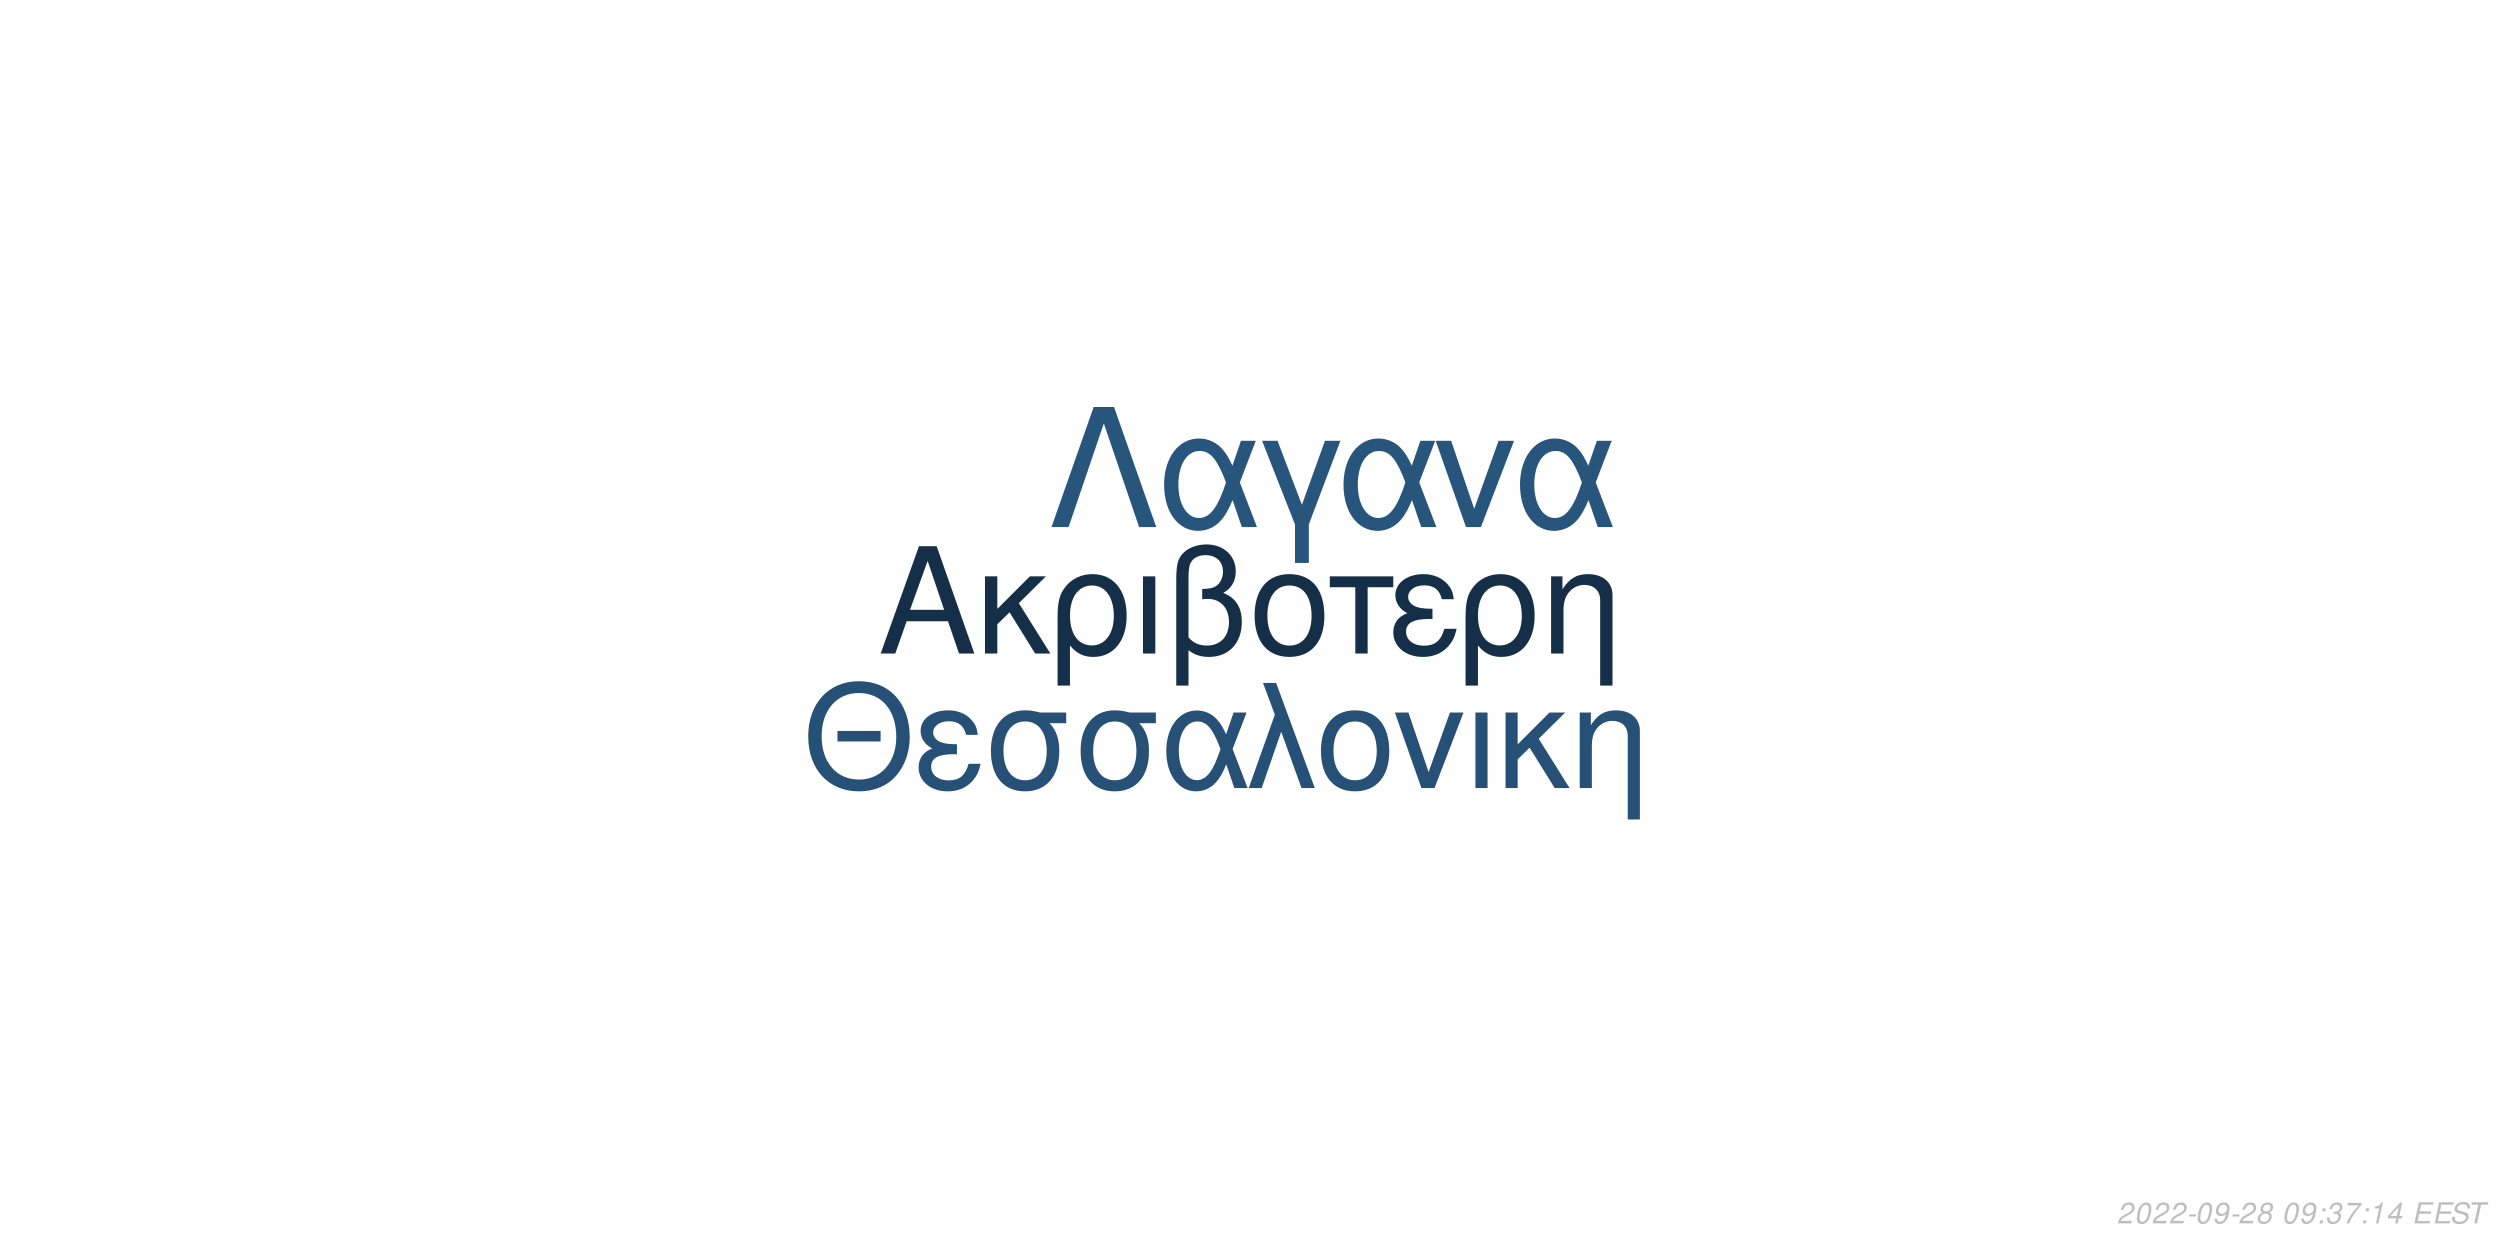
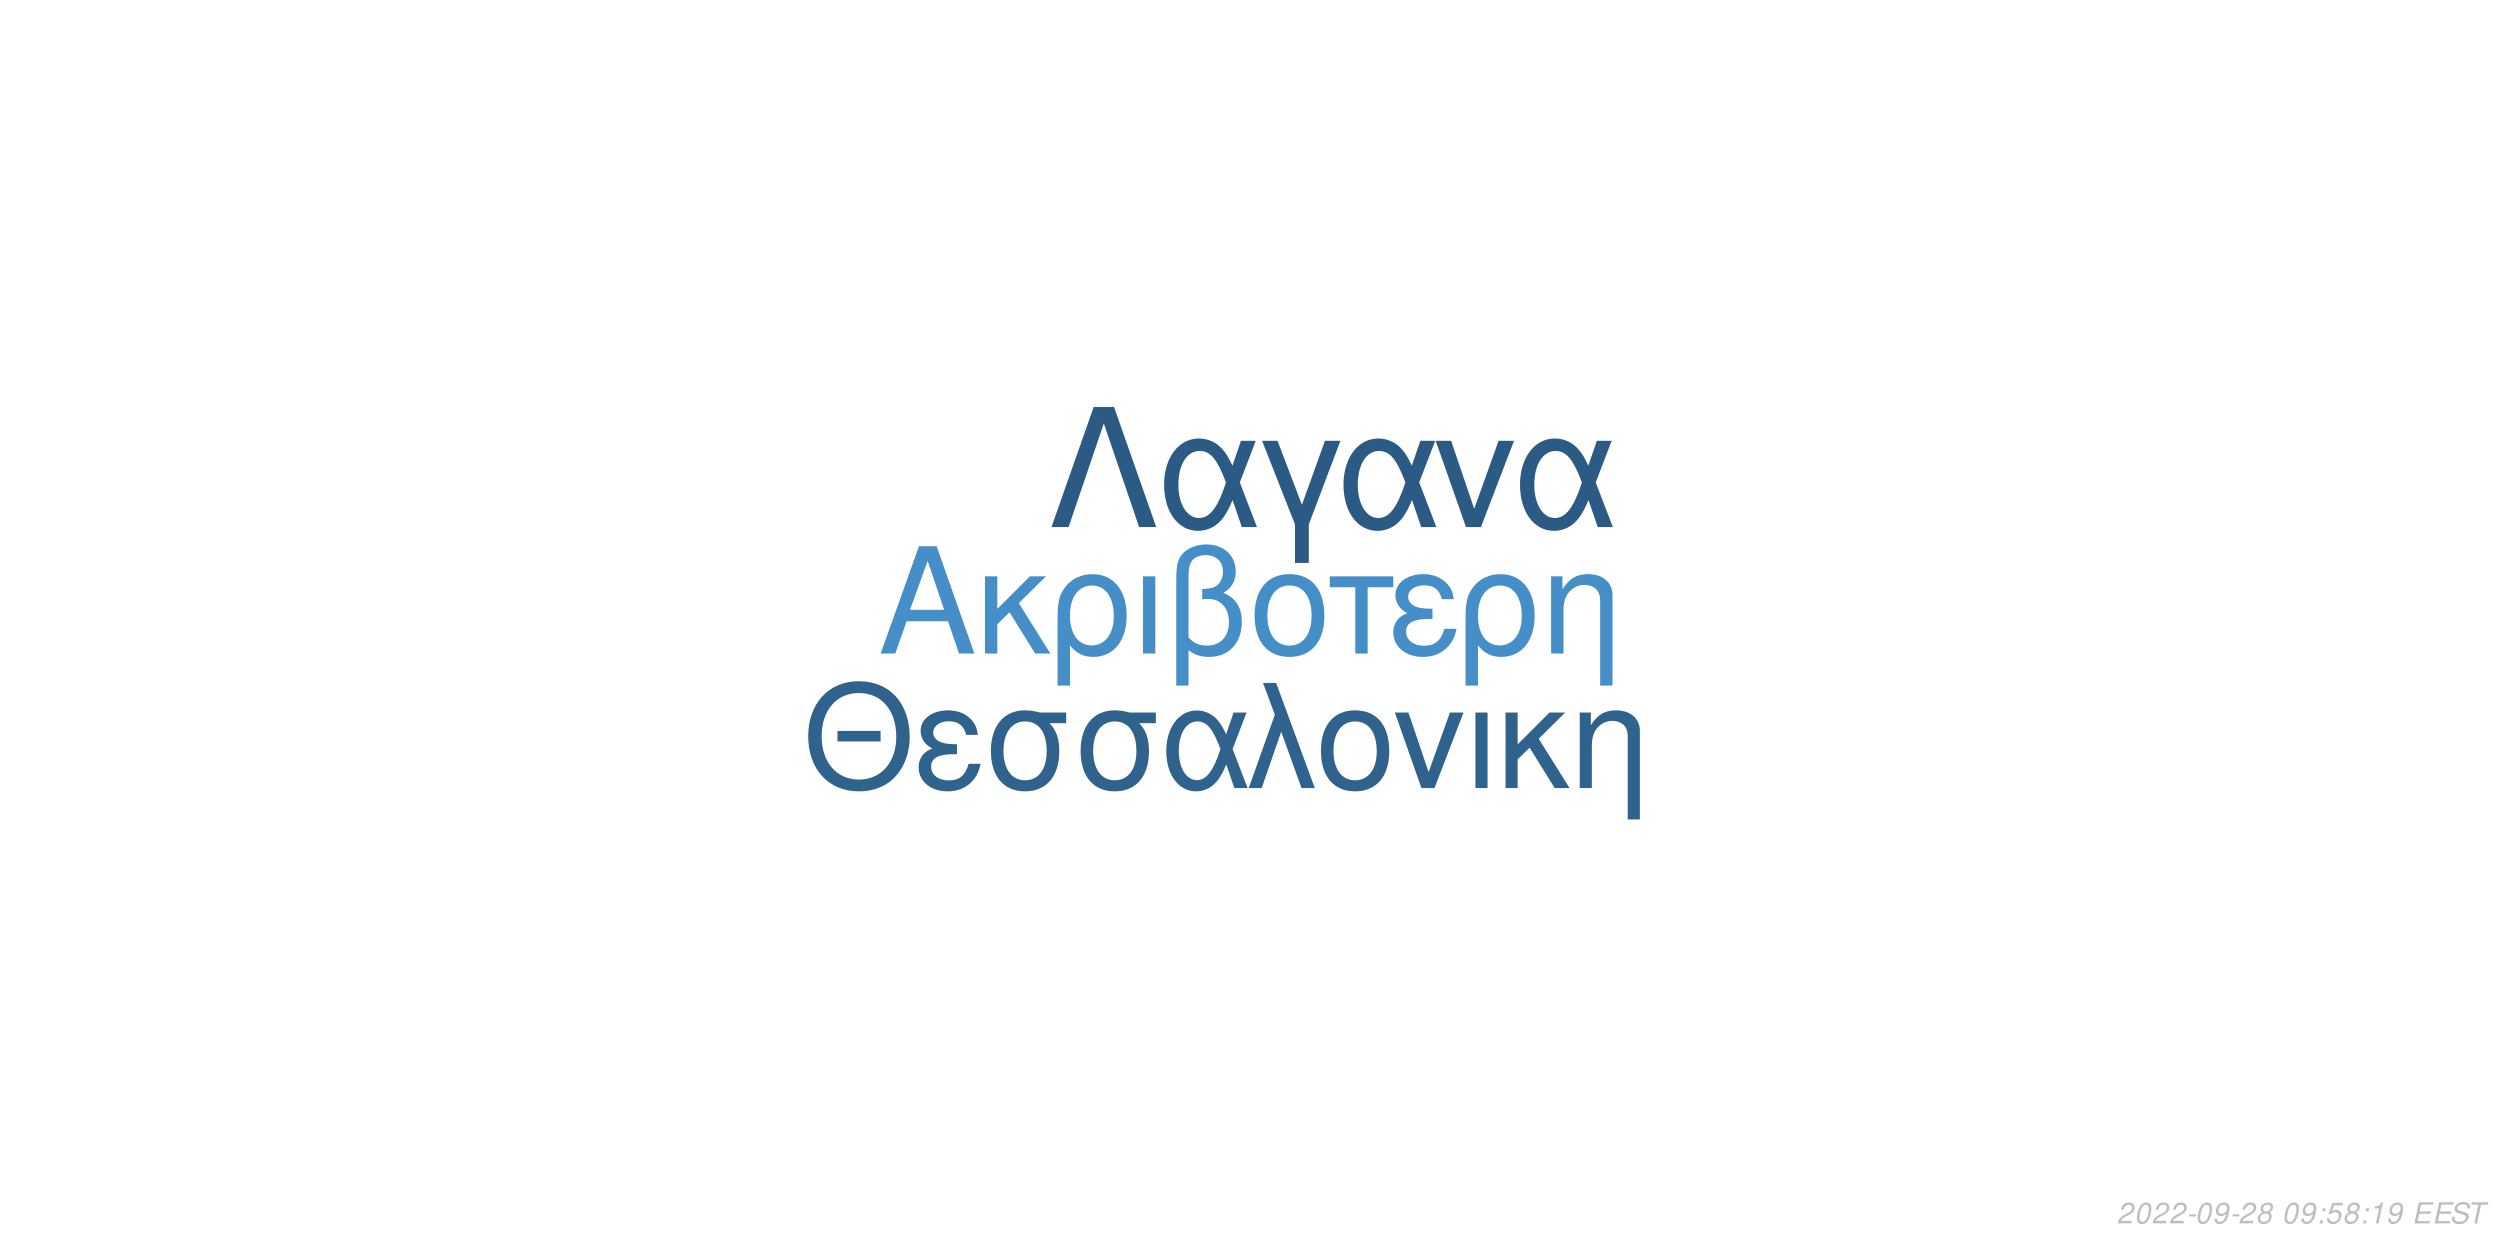
<svg xmlns="http://www.w3.org/2000/svg" xmlns:xlink="http://www.w3.org/1999/xlink" width="864pt" height="432pt" viewBox="0 0 864 432" version="1.1">
  <defs>
    <g>
      <symbol overflow="visible" id="glyph0-0">
        <path style="stroke:none;" d="" />
      </symbol>
      <symbol overflow="visible" id="glyph0-1">
        <path style="stroke:none;" d="M 24.125 -11.141 L 27.938 0 L 33.234 0 L 20.203 -37.094 L 14.094 -37.094 L 0.859 0 L 5.906 0 L 9.828 -11.141 Z M 22.797 -15.109 L 11 -15.109 L 17.094 -32.016 Z M 22.797 -15.109 " />
      </symbol>
      <symbol overflow="visible" id="glyph0-2">
        <path style="stroke:none;" d="M 7.172 -15.422 L 7.172 -26.672 L 2.906 -26.672 L 2.906 0 L 7.172 0 L 7.172 -10.125 L 11.406 -14.25 L 20.25 0 L 25.5 0 L 14.609 -17.406 L 23.969 -26.672 L 18.422 -26.672 Z M 7.172 -15.422 " />
      </symbol>
      <symbol overflow="visible" id="glyph0-3">
        <path style="stroke:none;" d="M 3 11.094 L 7.281 11.094 L 7.281 -2.797 C 9.516 -0.047 11.953 1.172 15.375 1.172 C 22.344 1.172 26.875 -4.422 26.875 -13.031 C 26.875 -21.891 22.297 -27.438 15.062 -27.438 C 11.297 -27.438 7.984 -25.906 5.797 -23.156 C 3.672 -20.516 3 -17.969 3 -12.359 Z M 14.906 -23.516 C 19.547 -23.516 22.438 -19.438 22.438 -12.922 C 22.438 -6.812 19.391 -2.797 14.812 -2.797 C 10.172 -2.797 7.281 -6.766 7.281 -13.125 C 7.281 -19.484 10.234 -23.516 14.906 -23.516 Z M 14.906 -23.516 " />
      </symbol>
      <symbol overflow="visible" id="glyph0-4">
        <path style="stroke:none;" d="M 3.516 0 L 7.781 0 L 7.781 -26.672 L 3.516 -26.672 Z M 3.516 0 " />
      </symbol>
      <symbol overflow="visible" id="glyph0-5">
        <path style="stroke:none;" d="M 4.016 11.094 L 8.25 11.094 L 8.25 -1.172 C 10.172 0.406 12.422 1.172 15.312 1.172 C 22.188 1.172 26.672 -3.609 26.672 -10.891 C 26.672 -15.984 24.578 -19.234 20.25 -20.969 C 23.109 -22.547 24.578 -25.031 24.578 -28.344 C 24.578 -33.844 20.406 -37.703 14.453 -37.703 C 10.938 -37.703 7.734 -36.391 6 -34.25 C 4.484 -32.422 4.016 -30.328 4.016 -25.391 Z M 8.25 -25.656 C 8.25 -29.359 8.5 -30.844 9.469 -32.062 C 10.375 -33.281 12.156 -34 14.094 -34 C 17.812 -34 20.156 -31.812 20.156 -28.297 C 20.156 -25.953 18.984 -23.812 17.297 -23.047 C 16.281 -22.547 15.469 -22.438 12.984 -22.297 L 12.984 -18.781 C 13.734 -18.828 14.344 -18.875 14.969 -18.875 C 19.344 -18.875 22.234 -15.719 22.234 -10.891 C 22.234 -5.906 19.281 -2.75 14.656 -2.75 C 11.953 -2.75 9.922 -3.609 8.25 -5.594 Z M 8.25 -25.656 " />
      </symbol>
      <symbol overflow="visible" id="glyph0-6">
        <path style="stroke:none;" d="M 14.094 -27.438 C 6.562 -27.438 2.094 -22.094 2.094 -13.125 C 2.094 -4.125 6.562 1.172 14.141 1.172 C 21.672 1.172 26.203 -4.172 26.203 -12.922 C 26.203 -22.188 21.828 -27.438 14.094 -27.438 Z M 14.141 -23.516 C 18.938 -23.516 21.781 -19.594 21.781 -12.984 C 21.781 -6.672 18.828 -2.75 14.141 -2.75 C 9.422 -2.75 6.516 -6.672 6.516 -13.125 C 6.516 -19.594 9.422 -23.516 14.141 -23.516 Z M 14.141 -23.516 " />
      </symbol>
      <symbol overflow="visible" id="glyph0-7">
        <path style="stroke:none;" d="M 7.891 0 L 12.156 0 L 12.156 -22.906 L 21.016 -22.906 L 21.016 -26.672 L -0.922 -26.672 L -0.922 -22.906 L 7.891 -22.906 Z M 7.891 0 " />
      </symbol>
      <symbol overflow="visible" id="glyph0-8">
        <path style="stroke:none;" d="M 14.562 -15.469 C 11.344 -15.469 9.562 -15.781 8.297 -16.438 C 6.922 -17.203 6.156 -18.328 6.156 -19.547 C 6.156 -21.891 8.453 -23.562 11.656 -23.562 C 15.062 -23.562 16.953 -22.094 17.812 -18.781 L 21.938 -18.781 C 21.578 -21.266 21.062 -22.5 19.797 -23.922 C 17.812 -26.203 14.906 -27.438 11.453 -27.438 C 5.797 -27.438 1.734 -24.375 1.734 -20.203 C 1.734 -17.609 3.156 -15.375 5.859 -13.938 C 2.797 -12.875 1.016 -10.484 1.016 -7.328 C 1.016 -2.391 5.297 1.172 11.25 1.172 C 14.969 1.172 17.906 -0.109 20.156 -2.641 C 21.578 -4.328 22.297 -5.797 22.906 -8.547 L 18.672 -8.547 C 17.5 -4.422 15.422 -2.703 11.609 -2.703 C 7.938 -2.703 5.438 -4.688 5.438 -7.578 C 5.438 -10.578 7.938 -11.953 13.484 -11.953 C 13.641 -11.953 14.094 -11.953 14.562 -11.906 Z M 14.562 -15.469 " />
      </symbol>
      <symbol overflow="visible" id="glyph0-9">
        <path style="stroke:none;" d="M 3.562 -26.672 L 3.562 0 L 7.844 0 L 7.844 -14.703 C 7.844 -17.906 8.5 -19.891 10.031 -21.531 C 11.406 -22.953 13.188 -23.719 15.062 -23.719 C 18.375 -23.719 20.516 -21.672 20.516 -18.469 L 20.516 11.094 L 24.781 11.094 L 24.781 -20.156 C 24.781 -24.578 21.469 -27.438 16.328 -27.438 C 12.359 -27.438 9.828 -25.906 7.484 -22.188 L 7.484 -26.672 Z M 3.562 -26.672 " />
      </symbol>
      <symbol overflow="visible" id="glyph1-0">
        <path style="stroke:none;" d="" />
      </symbol>
      <symbol overflow="visible" id="glyph1-1">
        <path style="stroke:none;" d="M 26.859 -19.734 L 11.953 -19.734 L 11.953 -16.094 L 26.859 -16.094 Z M 19.328 -36.922 C 8.922 -36.922 1.844 -29.25 1.844 -17.891 C 1.844 -6.484 8.875 1.141 19.391 1.141 C 23.812 1.141 27.703 -0.203 30.641 -2.688 C 34.578 -6.031 36.922 -11.656 36.922 -17.594 C 36.922 -29.297 30 -36.922 19.328 -36.922 Z M 19.328 -32.844 C 27.203 -32.844 32.281 -26.906 32.281 -17.688 C 32.281 -8.922 27.062 -2.938 19.391 -2.938 C 11.609 -2.938 6.484 -8.922 6.484 -17.891 C 6.484 -26.859 11.609 -32.844 19.328 -32.844 Z M 19.328 -32.844 " />
      </symbol>
      <symbol overflow="visible" id="glyph1-2">
        <path style="stroke:none;" d="M 14.25 -15.141 C 11.109 -15.141 9.375 -15.453 8.125 -16.094 C 6.781 -16.844 6.031 -17.938 6.031 -19.141 C 6.031 -21.422 8.266 -23.078 11.406 -23.078 C 14.75 -23.078 16.594 -21.625 17.438 -18.391 L 21.469 -18.391 C 21.125 -20.828 20.625 -22.031 19.391 -23.422 C 17.438 -25.656 14.594 -26.859 11.219 -26.859 C 5.688 -26.859 1.688 -23.875 1.688 -19.781 C 1.688 -17.234 3.094 -15.047 5.734 -13.656 C 2.734 -12.609 1 -10.266 1 -7.172 C 1 -2.344 5.188 1.141 11.016 1.141 C 14.656 1.141 17.547 -0.094 19.734 -2.594 C 21.125 -4.234 21.828 -5.688 22.422 -8.375 L 18.281 -8.375 C 17.141 -4.328 15.094 -2.641 11.359 -2.641 C 7.766 -2.641 5.328 -4.578 5.328 -7.422 C 5.328 -10.359 7.766 -11.703 13.203 -11.703 C 13.359 -11.703 13.797 -11.703 14.25 -11.656 Z M 14.25 -15.141 " />
      </symbol>
      <symbol overflow="visible" id="glyph1-3">
        <path style="stroke:none;" d="M 29 -26.109 L 19.938 -26.109 C 17.594 -26.703 16.438 -26.859 14.703 -26.859 C 7.469 -26.859 2.984 -21.469 2.984 -12.859 C 2.984 -4.031 7.375 1.141 14.797 1.141 C 22.172 1.141 26.609 -4.078 26.609 -12.656 C 26.609 -17.047 25.656 -19.828 23.266 -22.422 L 29 -22.422 Z M 14.797 -23.016 C 19.531 -23.016 22.266 -19.234 22.266 -12.75 C 22.266 -6.531 19.438 -2.688 14.797 -2.688 C 10.172 -2.688 7.328 -6.531 7.328 -12.859 C 7.328 -19.188 10.172 -23.016 14.797 -23.016 Z M 14.797 -23.016 " />
      </symbol>
      <symbol overflow="visible" id="glyph1-4">
        <path style="stroke:none;" d="M 29.344 -26.109 L 24.859 -26.109 L 22.266 -18.578 C 21.125 -21.031 20.484 -22.125 19.328 -23.469 C 17.547 -25.609 14.906 -26.812 12.156 -26.812 C 5.984 -26.812 1.594 -20.984 1.594 -12.812 C 1.594 -4.578 5.828 1.141 11.906 1.141 C 14.953 1.141 17.734 -0.344 19.625 -3.047 C 20.672 -4.531 21.281 -5.688 22.328 -8.172 L 25.109 0 L 29.703 0 L 24.516 -13.5 Z M 20.328 -13.5 C 17.891 -5.922 15.453 -2.734 12.156 -2.734 C 8.516 -2.734 5.922 -6.922 5.922 -12.812 C 5.922 -18.938 8.516 -23.016 12.359 -23.016 C 15.594 -23.016 17.688 -20.531 20.328 -13.5 Z M 20.328 -13.5 " />
      </symbol>
      <symbol overflow="visible" id="glyph1-5">
        <path style="stroke:none;" d="M 1.094 0 L 5.578 0 L 12.312 -19.484 L 19.328 0 L 23.922 0 L 10.562 -36.328 L 6.031 -36.328 L 10.109 -25.359 Z M 1.094 0 " />
      </symbol>
      <symbol overflow="visible" id="glyph1-6">
        <path style="stroke:none;" d="M 13.797 -26.859 C 6.422 -26.859 2.047 -21.625 2.047 -12.859 C 2.047 -4.031 6.422 1.141 13.859 1.141 C 21.234 1.141 25.656 -4.078 25.656 -12.656 C 25.656 -21.719 21.375 -26.859 13.797 -26.859 Z M 13.859 -23.016 C 18.531 -23.016 21.328 -19.188 21.328 -12.703 C 21.328 -6.531 18.438 -2.688 13.859 -2.688 C 9.219 -2.688 6.375 -6.531 6.375 -12.859 C 6.375 -19.188 9.219 -23.016 13.859 -23.016 Z M 13.859 -23.016 " />
      </symbol>
      <symbol overflow="visible" id="glyph1-7">
        <path style="stroke:none;" d="M 14.297 0 L 24.312 -26.109 L 19.625 -26.109 L 12.25 -5.531 L 5.281 -26.109 L 0.594 -26.109 L 9.766 0 Z M 14.297 0 " />
      </symbol>
      <symbol overflow="visible" id="glyph1-8">
        <path style="stroke:none;" d="M 3.438 0 L 7.625 0 L 7.625 -26.109 L 3.438 -26.109 Z M 3.438 0 " />
      </symbol>
      <symbol overflow="visible" id="glyph1-9">
        <path style="stroke:none;" d="M 7.031 -15.094 L 7.031 -26.109 L 2.844 -26.109 L 2.844 0 L 7.031 0 L 7.031 -9.922 L 11.156 -13.953 L 19.828 0 L 24.969 0 L 14.297 -17.047 L 23.469 -26.109 L 18.031 -26.109 Z M 7.031 -15.094 " />
      </symbol>
      <symbol overflow="visible" id="glyph1-10">
        <path style="stroke:none;" d="M 3.484 -26.109 L 3.484 0 L 7.672 0 L 7.672 -14.406 C 7.672 -17.547 8.328 -19.484 9.812 -21.078 C 11.156 -22.469 12.906 -23.219 14.75 -23.219 C 17.984 -23.219 20.078 -21.234 20.078 -18.094 L 20.078 10.859 L 24.266 10.859 L 24.266 -19.734 C 24.266 -24.062 21.031 -26.859 16 -26.859 C 12.109 -26.859 9.609 -25.359 7.328 -21.719 L 7.328 -26.109 Z M 3.484 -26.109 " />
      </symbol>
      <symbol overflow="visible" id="glyph2-0">
        <path style="stroke:none;" d="" />
      </symbol>
      <symbol overflow="visible" id="glyph2-1">
        <path style="stroke:none;" d="M 22.531 -41.484 L 15.484 -41.484 L 0.906 0 L 6.828 0 L 19 -35.797 L 31.188 0 L 37.109 0 Z M 22.531 -41.484 " />
      </symbol>
      <symbol overflow="visible" id="glyph2-2">
        <path style="stroke:none;" d="M 33.516 -29.812 L 28.391 -29.812 L 25.438 -21.219 C 24.125 -24.016 23.391 -25.266 22.078 -26.797 C 20.031 -29.25 17.016 -30.609 13.891 -30.609 C 6.828 -30.609 1.828 -23.953 1.828 -14.625 C 1.828 -5.234 6.656 1.312 13.594 1.312 C 17.078 1.312 20.266 -0.391 22.422 -3.469 C 23.609 -5.172 24.297 -6.484 25.5 -9.328 L 28.688 0 L 33.922 0 L 28 -15.422 Z M 23.219 -15.422 C 20.422 -6.766 17.641 -3.125 13.891 -3.125 C 9.734 -3.125 6.766 -7.906 6.766 -14.625 C 6.766 -21.625 9.734 -26.297 14.109 -26.297 C 17.812 -26.297 20.203 -23.453 23.219 -15.422 Z M 23.219 -15.422 " />
      </symbol>
      <symbol overflow="visible" id="glyph2-3">
        <path style="stroke:none;" d="M 12.062 12.406 L 16.844 12.406 L 16.844 -0.906 L 27.766 -29.812 L 22.422 -29.812 L 14.453 -7.688 L 6.031 -29.812 L 0.688 -29.812 L 12.062 -0.906 Z M 12.062 12.406 " />
      </symbol>
      <symbol overflow="visible" id="glyph2-4">
        <path style="stroke:none;" d="M 16.328 0 L 27.766 -29.812 L 22.422 -29.812 L 14 -6.312 L 6.031 -29.812 L 0.688 -29.812 L 11.156 0 Z M 16.328 0 " />
      </symbol>
      <symbol overflow="visible" id="glyph3-0">
        <path style="stroke:none;" d="" />
      </symbol>
      <symbol overflow="visible" id="glyph3-1">
        <path style="stroke:none;" d="M 5.234 -0.875 L 1.469 -0.875 C 1.641 -1.375 2.203 -1.891 3.109 -2.344 L 4.234 -2.938 C 5.562 -3.625 6.219 -4.469 6.219 -5.484 C 6.219 -5.938 6.062 -6.359 5.797 -6.656 C 5.469 -7.047 4.984 -7.234 4.312 -7.234 C 2.766 -7.234 1.891 -6.453 1.484 -4.734 L 2.375 -4.734 C 2.484 -5.188 2.609 -5.484 2.797 -5.75 C 3.094 -6.203 3.609 -6.453 4.188 -6.453 C 4.891 -6.453 5.344 -6.031 5.344 -5.375 C 5.344 -4.703 4.859 -4.094 4.016 -3.656 L 2.984 -3.125 C 1.234 -2.188 0.797 -1.656 0.344 -0.016 L 5.047 -0.016 Z M 5.234 -0.875 " />
      </symbol>
      <symbol overflow="visible" id="glyph3-2">
        <path style="stroke:none;" d="M 4.203 -7.234 C 3.375 -7.234 2.688 -6.812 2.125 -5.984 C 1.484 -5.047 0.984 -3.188 0.984 -1.734 C 0.984 -1.109 1.172 -0.562 1.484 -0.266 C 1.797 0.047 2.281 0.234 2.766 0.234 C 3.625 0.234 4.281 -0.156 4.859 -1.016 C 5.516 -1.953 6 -3.797 6 -5.266 C 6 -6.5 5.328 -7.234 4.203 -7.234 Z M 4.094 -6.453 C 4.734 -6.453 5.125 -5.984 5.125 -5.156 C 5.125 -4.203 4.781 -2.625 4.406 -1.812 C 3.984 -0.938 3.516 -0.547 2.875 -0.547 C 2.25 -0.547 1.875 -1.031 1.875 -1.828 C 1.875 -2.797 2.203 -4.344 2.594 -5.203 C 2.984 -6.047 3.453 -6.453 4.094 -6.453 Z M 4.094 -6.453 " />
      </symbol>
      <symbol overflow="visible" id="glyph3-3">
        <path style="stroke:none;" d="M 3.516 -3.125 L 1.125 -3.125 L 0.969 -2.406 L 3.359 -2.406 Z M 3.516 -3.125 " />
      </symbol>
      <symbol overflow="visible" id="glyph3-4">
        <path style="stroke:none;" d="M 0.844 -1.656 C 0.844 -1.547 0.844 -1.438 0.844 -1.375 C 0.844 -0.406 1.531 0.234 2.578 0.234 C 3.203 0.234 3.766 0.016 4.297 -0.438 C 4.938 -1 5.312 -1.656 5.594 -2.719 C 5.844 -3.672 6.016 -4.766 6.016 -5.375 C 6.016 -5.844 5.844 -6.328 5.547 -6.656 C 5.203 -7.031 4.703 -7.234 4.062 -7.234 C 2.516 -7.234 1.297 -5.938 1.297 -4.266 C 1.297 -3.203 1.984 -2.547 3.047 -2.547 C 3.484 -2.547 3.953 -2.672 4.281 -2.891 C 4.406 -2.984 4.547 -3.078 4.828 -3.344 C 4.438 -1.484 3.703 -0.547 2.703 -0.547 C 2.109 -0.547 1.719 -0.938 1.719 -1.547 L 1.719 -1.656 Z M 3.953 -6.453 C 4.625 -6.453 5.141 -5.953 5.141 -5.281 C 5.141 -4.188 4.312 -3.312 3.297 -3.312 C 2.594 -3.312 2.172 -3.734 2.172 -4.453 C 2.172 -5.562 2.984 -6.453 3.953 -6.453 Z M 3.953 -6.453 " />
      </symbol>
      <symbol overflow="visible" id="glyph3-5">
        <path style="stroke:none;" d="M 4.766 -3.797 C 5.078 -3.969 5.234 -4.078 5.438 -4.234 C 5.812 -4.594 6.062 -5.172 6.062 -5.734 C 6.062 -6.625 5.344 -7.234 4.266 -7.234 C 2.812 -7.234 1.703 -6.219 1.703 -4.875 C 1.703 -4.406 1.875 -4.125 2.359 -3.812 C 1.297 -3.312 0.75 -2.516 0.75 -1.469 C 0.75 -0.438 1.547 0.234 2.812 0.234 C 3.656 0.234 4.359 -0.094 4.938 -0.734 C 5.359 -1.234 5.609 -1.859 5.609 -2.438 C 5.609 -3.047 5.312 -3.516 4.766 -3.797 Z M 4.109 -6.453 C 4.797 -6.453 5.188 -6.125 5.188 -5.578 C 5.188 -5.266 5.062 -4.922 4.859 -4.672 C 4.562 -4.312 4.188 -4.156 3.656 -4.156 C 2.984 -4.156 2.594 -4.453 2.594 -4.984 C 2.594 -5.859 3.203 -6.453 4.109 -6.453 Z M 3.453 -3.406 C 4.234 -3.406 4.734 -2.984 4.734 -2.312 C 4.734 -1.312 3.922 -0.547 2.875 -0.547 C 2.125 -0.547 1.625 -0.969 1.625 -1.625 C 1.625 -2.609 2.438 -3.406 3.453 -3.406 Z M 3.453 -3.406 " />
      </symbol>
      <symbol overflow="visible" id="glyph3-6">
        <path style="stroke:none;" d="" />
      </symbol>
      <symbol overflow="visible" id="glyph3-7">
        <path style="stroke:none;" d="M 2.359 -1.031 L 1.312 -1.031 L 1.094 0 L 2.141 0 Z M 3.266 -5.234 L 2.219 -5.234 L 2 -4.203 L 3.047 -4.203 Z M 3.266 -5.234 " />
      </symbol>
      <symbol overflow="visible" id="glyph3-8">
-         <path style="stroke:none;" d="M 2.922 -3.312 C 3.125 -3.344 3.234 -3.344 3.375 -3.344 C 4.203 -3.344 4.688 -3 4.688 -2.406 C 4.688 -1.312 3.906 -0.547 2.781 -0.547 C 2.047 -0.547 1.594 -0.938 1.594 -1.562 C 1.594 -1.719 1.609 -1.844 1.656 -2.094 L 0.766 -2.094 C 0.734 -1.797 0.719 -1.641 0.719 -1.469 C 0.719 -0.375 1.406 0.234 2.641 0.234 C 3.547 0.234 4.297 -0.078 4.812 -0.656 C 5.266 -1.156 5.562 -1.875 5.562 -2.547 C 5.562 -3.125 5.344 -3.453 4.797 -3.734 C 5.641 -4.234 6.016 -4.844 6.016 -5.734 C 6.016 -6.656 5.312 -7.234 4.203 -7.234 C 3.375 -7.234 2.672 -6.938 2.188 -6.375 C 1.891 -6.031 1.703 -5.641 1.516 -4.906 L 2.391 -4.906 C 2.5 -5.359 2.594 -5.594 2.734 -5.812 C 3.047 -6.234 3.516 -6.453 4.078 -6.453 C 4.734 -6.453 5.141 -6.125 5.141 -5.578 C 5.141 -5.188 5.016 -4.797 4.797 -4.547 C 4.516 -4.234 4 -4.062 3.266 -4.062 L 3.078 -4.062 Z M 2.922 -3.312 " />
+         <path style="stroke:none;" d="M 6.297 -7.094 L 2.594 -7.094 L 1.234 -3.234 L 2.047 -3.234 C 2.656 -3.766 2.938 -3.906 3.531 -3.906 C 4.328 -3.906 4.797 -3.453 4.797 -2.688 C 4.797 -1.438 3.969 -0.547 2.828 -0.547 C 2.031 -0.547 1.609 -0.938 1.578 -1.734 L 0.703 -1.734 L 0.703 -1.516 C 0.703 -0.938 0.844 -0.547 1.188 -0.266 C 1.562 0.062 2.078 0.234 2.703 0.234 C 3.656 0.234 4.391 -0.156 4.984 -0.922 C 5.422 -1.5 5.672 -2.234 5.672 -2.953 C 5.672 -4 4.938 -4.672 3.812 -4.672 C 3.328 -4.672 2.906 -4.547 2.406 -4.234 L 3.109 -6.219 L 6.109 -6.219 Z M 6.297 -7.094 " />
      </symbol>
      <symbol overflow="visible" id="glyph3-9">
-         <path style="stroke:none;" d="M 6.703 -7.094 L 1.953 -7.094 L 1.766 -6.219 L 5.594 -6.219 C 3.344 -3.688 2.266 -2.109 1.375 0 L 2.344 0 C 3.031 -1.906 4.828 -4.594 6.547 -6.281 Z M 6.703 -7.094 " />
+         <path style="stroke:none;" d="M 3.703 -5.188 L 2.594 0 L 3.469 0 L 5.016 -7.234 L 4.438 -7.234 C 3.906 -6.156 3.688 -6.016 2.234 -5.812 L 2.109 -5.188 Z M 3.703 -5.188 " />
      </symbol>
      <symbol overflow="visible" id="glyph3-10">
-         <path style="stroke:none;" d="M 3.703 -5.188 L 2.594 0 L 3.469 0 L 5.016 -7.234 L 4.438 -7.234 C 3.906 -6.156 3.688 -6.016 2.234 -5.812 L 2.109 -5.188 Z M 3.703 -5.188 " />
+         <path style="stroke:none;" d="M 2.547 -3.312 L 6.5 -3.312 L 6.688 -4.141 L 2.719 -4.141 L 3.219 -6.469 L 7.344 -6.469 L 7.516 -7.297 L 2.453 -7.297 L 0.906 0 L 6.125 0 L 6.297 -0.812 L 2.016 -0.812 Z M 2.547 -3.312 " />
      </symbol>
      <symbol overflow="visible" id="glyph3-11">
-         <path style="stroke:none;" d="M 3.625 -1.75 L 3.266 0 L 4.141 0 L 4.516 -1.75 L 5.562 -1.75 L 5.734 -2.531 L 4.688 -2.531 L 5.688 -7.234 L 5.016 -7.234 L 0.844 -2.672 L 0.641 -1.75 Z M 3.797 -2.531 L 1.594 -2.531 L 4.469 -5.703 Z M 3.797 -2.531 " />
+         <path style="stroke:none;" d="M 7.062 -5.156 C 7.125 -5.438 7.141 -5.562 7.141 -5.703 C 7.141 -6.156 6.938 -6.594 6.594 -6.891 C 6.188 -7.25 5.656 -7.406 4.875 -7.406 C 3.844 -7.406 3.047 -7.125 2.5 -6.562 C 2.094 -6.141 1.781 -5.438 1.781 -4.922 C 1.781 -4.297 2.219 -3.766 2.891 -3.562 L 4.594 -3.094 C 5.406 -2.859 5.734 -2.578 5.734 -2.094 C 5.734 -1.781 5.547 -1.406 5.266 -1.141 C 4.844 -0.766 4.266 -0.578 3.453 -0.578 C 2.328 -0.578 1.812 -0.984 1.812 -1.906 C 1.812 -2.047 1.812 -2.125 1.844 -2.312 L 0.984 -2.312 C 0.906 -2.062 0.891 -1.906 0.891 -1.688 C 0.891 -0.484 1.797 0.234 3.297 0.234 C 4.359 0.234 5.234 -0.062 5.812 -0.609 C 6.344 -1.078 6.688 -1.797 6.688 -2.375 C 6.688 -2.641 6.609 -2.906 6.453 -3.156 C 6.234 -3.5 5.938 -3.703 5.469 -3.828 L 3.75 -4.312 C 2.984 -4.547 2.734 -4.734 2.734 -5.188 C 2.734 -5.547 2.875 -5.844 3.188 -6.109 C 3.547 -6.438 4.031 -6.594 4.703 -6.594 C 5.266 -6.594 5.688 -6.484 5.906 -6.297 C 6.094 -6.125 6.219 -5.797 6.219 -5.516 C 6.219 -5.422 6.203 -5.344 6.188 -5.156 Z M 7.062 -5.156 " />
      </symbol>
      <symbol overflow="visible" id="glyph3-12">
-         <path style="stroke:none;" d="M 2.547 -3.312 L 6.5 -3.312 L 6.688 -4.141 L 2.719 -4.141 L 3.219 -6.469 L 7.344 -6.469 L 7.516 -7.297 L 2.453 -7.297 L 0.906 0 L 6.125 0 L 6.297 -0.812 L 2.016 -0.812 Z M 2.547 -3.312 " />
-       </symbol>
-       <symbol overflow="visible" id="glyph3-13">
-         <path style="stroke:none;" d="M 7.062 -5.156 C 7.125 -5.438 7.141 -5.562 7.141 -5.703 C 7.141 -6.156 6.938 -6.594 6.594 -6.891 C 6.188 -7.25 5.656 -7.406 4.875 -7.406 C 3.844 -7.406 3.047 -7.125 2.5 -6.562 C 2.094 -6.141 1.781 -5.438 1.781 -4.922 C 1.781 -4.297 2.219 -3.766 2.891 -3.562 L 4.594 -3.094 C 5.406 -2.859 5.734 -2.578 5.734 -2.094 C 5.734 -1.781 5.547 -1.406 5.266 -1.141 C 4.844 -0.766 4.266 -0.578 3.453 -0.578 C 2.328 -0.578 1.812 -0.984 1.812 -1.906 C 1.812 -2.047 1.812 -2.125 1.844 -2.312 L 0.984 -2.312 C 0.906 -2.062 0.891 -1.906 0.891 -1.688 C 0.891 -0.484 1.797 0.234 3.297 0.234 C 4.359 0.234 5.234 -0.062 5.812 -0.609 C 6.344 -1.078 6.688 -1.797 6.688 -2.375 C 6.688 -2.641 6.609 -2.906 6.453 -3.156 C 6.234 -3.5 5.938 -3.703 5.469 -3.828 L 3.75 -4.312 C 2.984 -4.547 2.734 -4.734 2.734 -5.188 C 2.734 -5.547 2.875 -5.844 3.188 -6.109 C 3.547 -6.438 4.031 -6.594 4.703 -6.594 C 5.266 -6.594 5.688 -6.484 5.906 -6.297 C 6.094 -6.125 6.219 -5.797 6.219 -5.516 C 6.219 -5.422 6.203 -5.344 6.188 -5.156 Z M 7.062 -5.156 " />
-       </symbol>
-       <symbol overflow="visible" id="glyph3-14">
        <path style="stroke:none;" d="M 4.938 -6.469 L 7.312 -6.469 L 7.484 -7.297 L 1.75 -7.297 L 1.578 -6.469 L 3.984 -6.469 L 2.609 0 L 3.547 0 Z M 4.938 -6.469 " />
      </symbol>
    </g>
  </defs>
  <g id="surface1">
    <rect x="0" y="0" width="864" height="432" style="fill:rgb(100%,100%,100%);fill-opacity:1;stroke:none;" />
-     <g style="fill:rgb(8.235%,18.431%,28.235%);fill-opacity:1;">
+     <g style="fill:rgb(27.059%,55.686%,78.431%);fill-opacity:1;">
      <use xlink:href="#glyph0-1" x="303.5" y="225.861" />
      <use xlink:href="#glyph0-2" x="337.5" y="225.861" />
      <use xlink:href="#glyph0-3" x="362.5" y="225.861" />
      <use xlink:href="#glyph0-4" x="391.5" y="225.861" />
      <use xlink:href="#glyph0-5" x="402.5" y="225.861" />
      <use xlink:href="#glyph0-6" x="431.5" y="225.861" />
      <use xlink:href="#glyph0-7" x="460.5" y="225.861" />
      <use xlink:href="#glyph0-8" x="480.5" y="225.861" />
      <use xlink:href="#glyph0-3" x="503.5" y="225.861" />
      <use xlink:href="#glyph0-9" x="532.5" y="225.861" />
    </g>
-     <g style="fill:rgb(14.902%,31.373%,45.882%);fill-opacity:1;">
+     <g style="fill:rgb(18.431%,38.431%,55.294%);fill-opacity:1;">
      <use xlink:href="#glyph1-1" x="277.473" y="272.354" />
      <use xlink:href="#glyph1-2" x="316.473" y="272.354" />
      <use xlink:href="#glyph1-3" x="339.473" y="272.354" />
      <use xlink:href="#glyph1-3" x="370.473" y="272.354" />
      <use xlink:href="#glyph1-4" x="401.473" y="272.354" />
      <use xlink:href="#glyph1-5" x="430.473" y="272.354" />
      <use xlink:href="#glyph1-6" x="454.473" y="272.354" />
      <use xlink:href="#glyph1-7" x="481.473" y="272.354" />
      <use xlink:href="#glyph1-8" x="506.473" y="272.354" />
      <use xlink:href="#glyph1-9" x="517.473" y="272.354" />
      <use xlink:href="#glyph1-10" x="542.473" y="272.354" />
    </g>
-     <g style="fill:rgb(15.686%,33.333%,48.627%);fill-opacity:1;">
+     <g style="fill:rgb(16.863%,35.686%,51.765%);fill-opacity:1;">
      <use xlink:href="#glyph2-1" x="362.484" y="182.152" />
      <use xlink:href="#glyph2-2" x="400.484" y="182.152" />
      <use xlink:href="#glyph2-3" x="435.484" y="182.152" />
      <use xlink:href="#glyph2-2" x="462.484" y="182.152" />
      <use xlink:href="#glyph2-4" x="495.484" y="182.152" />
      <use xlink:href="#glyph2-2" x="523.484" y="182.152" />
    </g>
    <g style="fill:rgb(74.51%,74.51%,74.51%);fill-opacity:1;">
      <use xlink:href="#glyph3-1" x="731.52" y="422.81" />
      <use xlink:href="#glyph3-2" x="737.52" y="422.81" />
      <use xlink:href="#glyph3-1" x="743.52" y="422.81" />
      <use xlink:href="#glyph3-1" x="749.52" y="422.81" />
      <use xlink:href="#glyph3-3" x="755.52" y="422.81" />
      <use xlink:href="#glyph3-2" x="758.52" y="422.81" />
      <use xlink:href="#glyph3-4" x="764.52" y="422.81" />
      <use xlink:href="#glyph3-3" x="770.52" y="422.81" />
      <use xlink:href="#glyph3-1" x="773.52" y="422.81" />
      <use xlink:href="#glyph3-5" x="779.52" y="422.81" />
      <use xlink:href="#glyph3-6" x="785.52" y="422.81" />
      <use xlink:href="#glyph3-2" x="788.52" y="422.81" />
      <use xlink:href="#glyph3-4" x="794.52" y="422.81" />
      <use xlink:href="#glyph3-7" x="800.52" y="422.81" />
      <use xlink:href="#glyph3-8" x="803.52" y="422.81" />
-       <use xlink:href="#glyph3-9" x="809.52" y="422.81" />
+       <use xlink:href="#glyph3-5" x="809.52" y="422.81" />
      <use xlink:href="#glyph3-7" x="815.52" y="422.81" />
-       <use xlink:href="#glyph3-10" x="818.52" y="422.81" />
-       <use xlink:href="#glyph3-11" x="824.52" y="422.81" />
+       <use xlink:href="#glyph3-9" x="818.52" y="422.81" />
+       <use xlink:href="#glyph3-4" x="824.52" y="422.81" />
      <use xlink:href="#glyph3-6" x="830.52" y="422.81" />
-       <use xlink:href="#glyph3-12" x="833.52" y="422.81" />
-       <use xlink:href="#glyph3-12" x="840.52" y="422.81" />
-       <use xlink:href="#glyph3-13" x="846.52" y="422.81" />
-       <use xlink:href="#glyph3-14" x="852.52" y="422.81" />
+       <use xlink:href="#glyph3-10" x="833.52" y="422.81" />
+       <use xlink:href="#glyph3-10" x="840.52" y="422.81" />
+       <use xlink:href="#glyph3-11" x="846.52" y="422.81" />
+       <use xlink:href="#glyph3-12" x="852.52" y="422.81" />
    </g>
  </g>
</svg>
